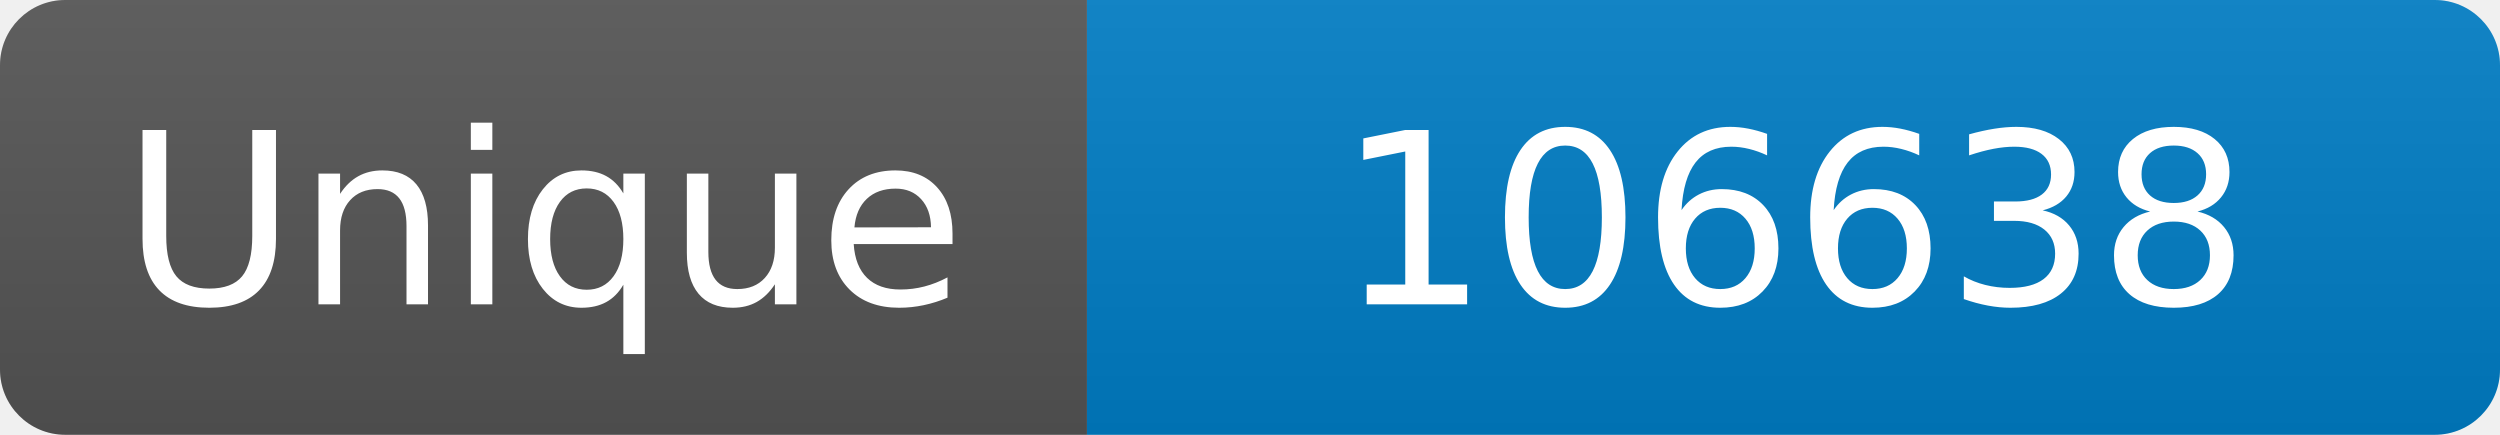
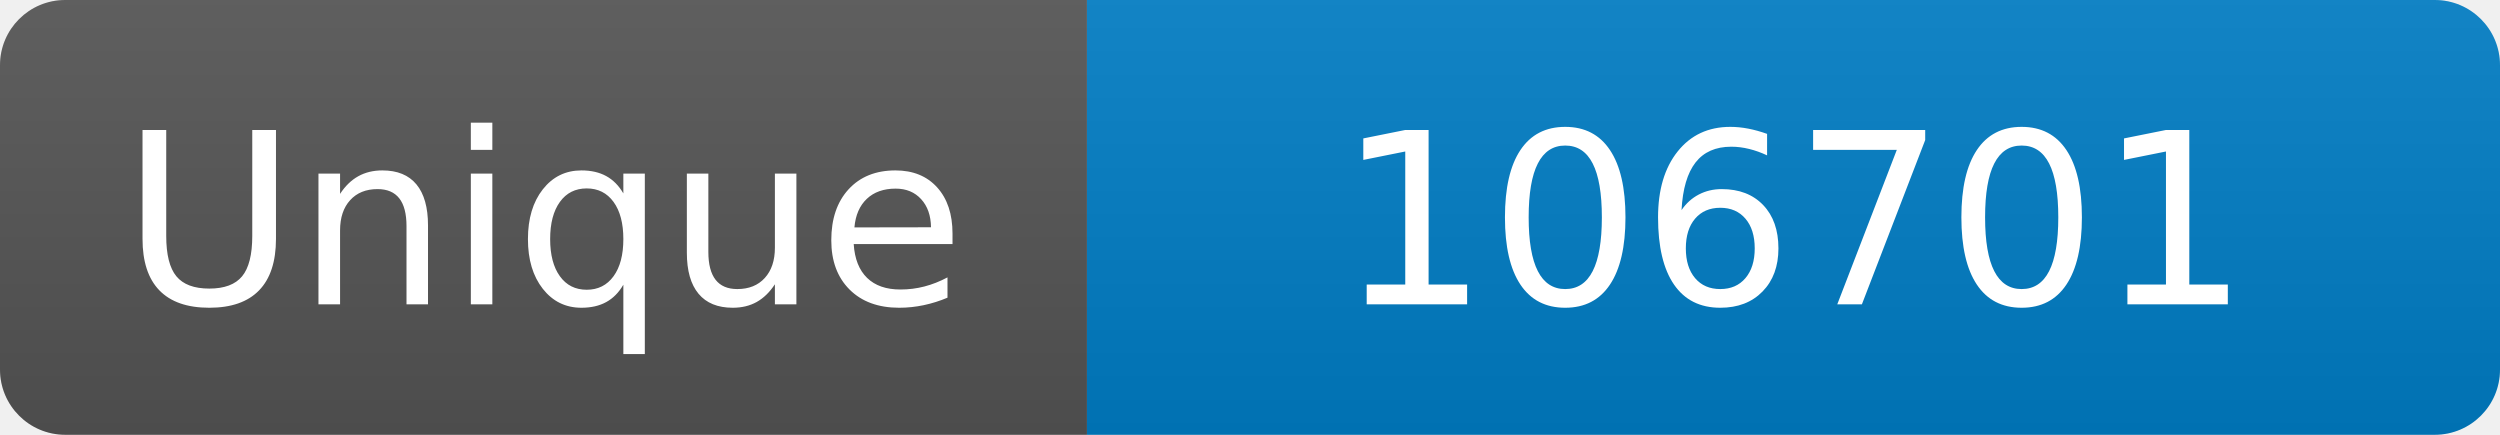
<svg xmlns="http://www.w3.org/2000/svg" width="115" height="20" role="img" aria-label="Maintained?: yes">
  <linearGradient id="s" x2="0" y2="100%">
    <stop offset="0" stop-color="#bbb" stop-opacity=".1" />
    <stop offset="1" stop-opacity=".1" />
  </linearGradient>
  <clipPath id="r">
    <rect width="115" height="20" rx="3" fill="#fff" />
  </clipPath>
  <g clip-path="url(#r)">
    <rect width="50" height="20" fill="#555" />
    <rect x="50" width="160" height="20" fill="#007ec6" />
    <rect width="115" height="20" fill="url(#s)" />
  </g>
  <g fill="#fff" text-anchor="middle" font-family="Verdana,Geneva,DejaVu Sans,sans-serif" font-size="110">
    <text x="250" y="140" transform="scale(.1)" fill="#fff">Unique</text>
-     <text x="825" y="140" transform="scale(.1)" fill="#fff">106638</text>
+     <text x="825" y="140" transform="scale(.1)" fill="#fff">106701</text>
  </g>
</svg>
